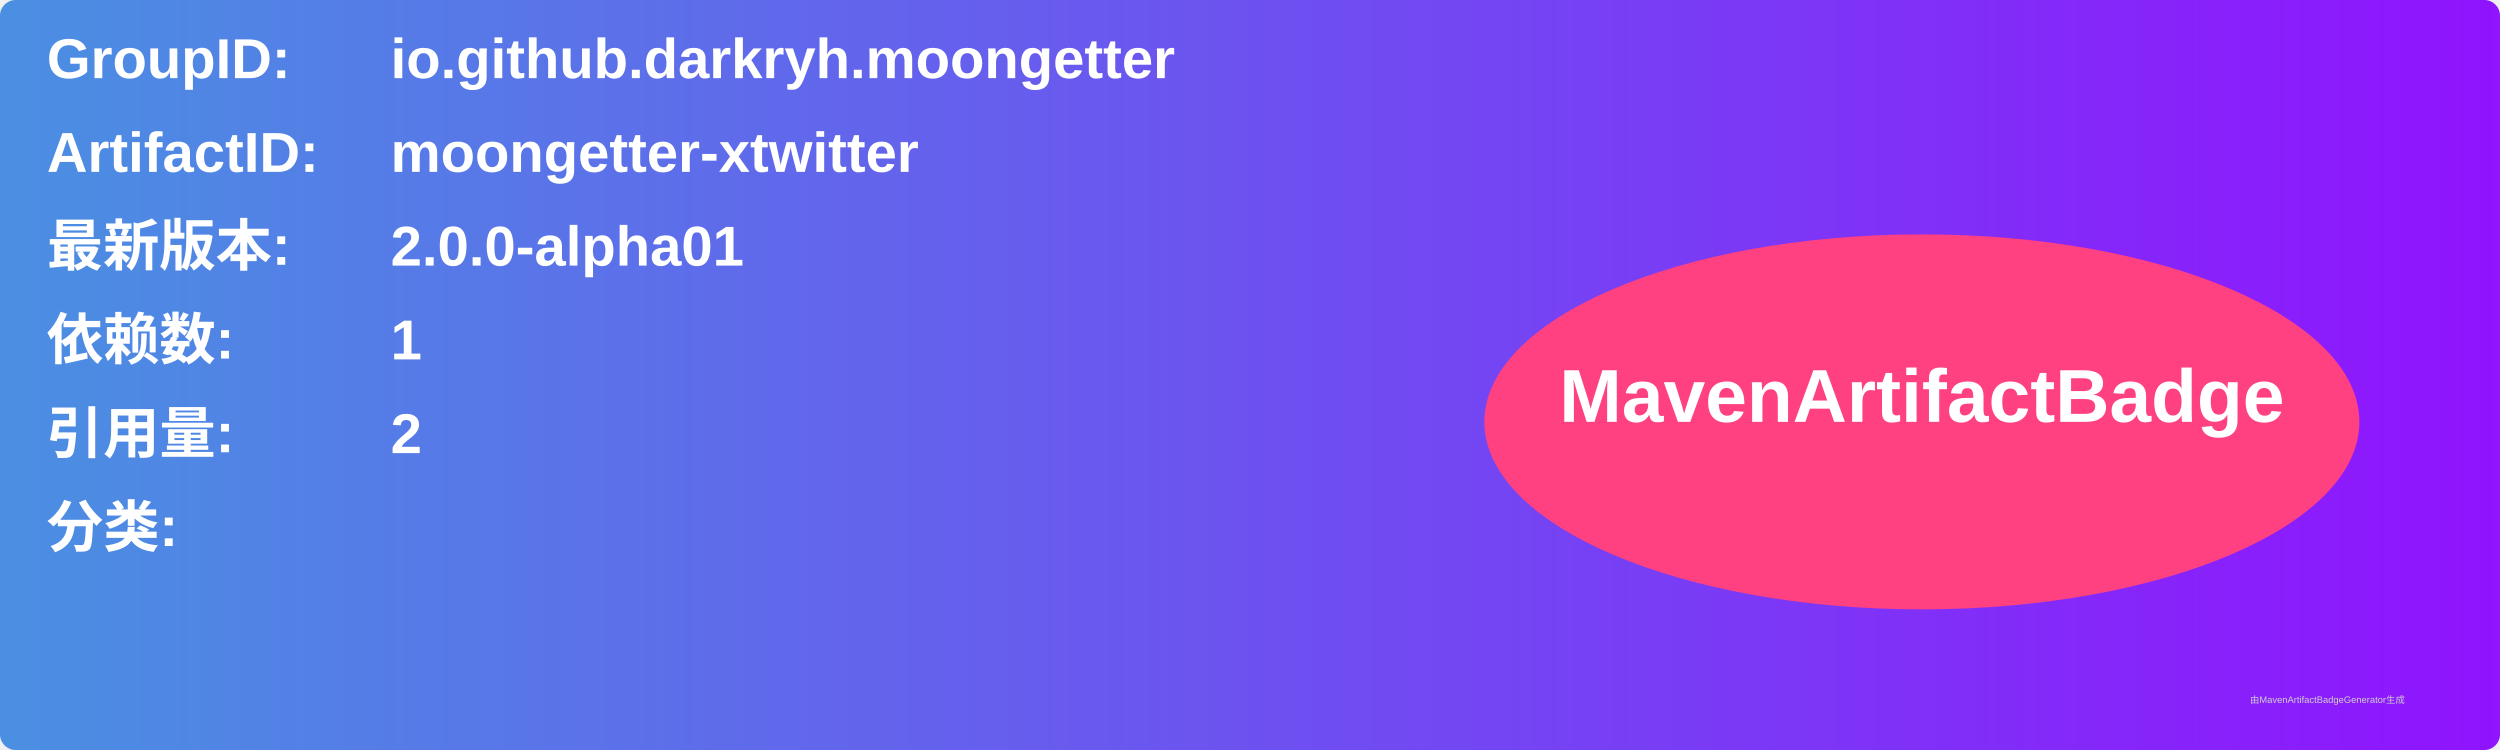
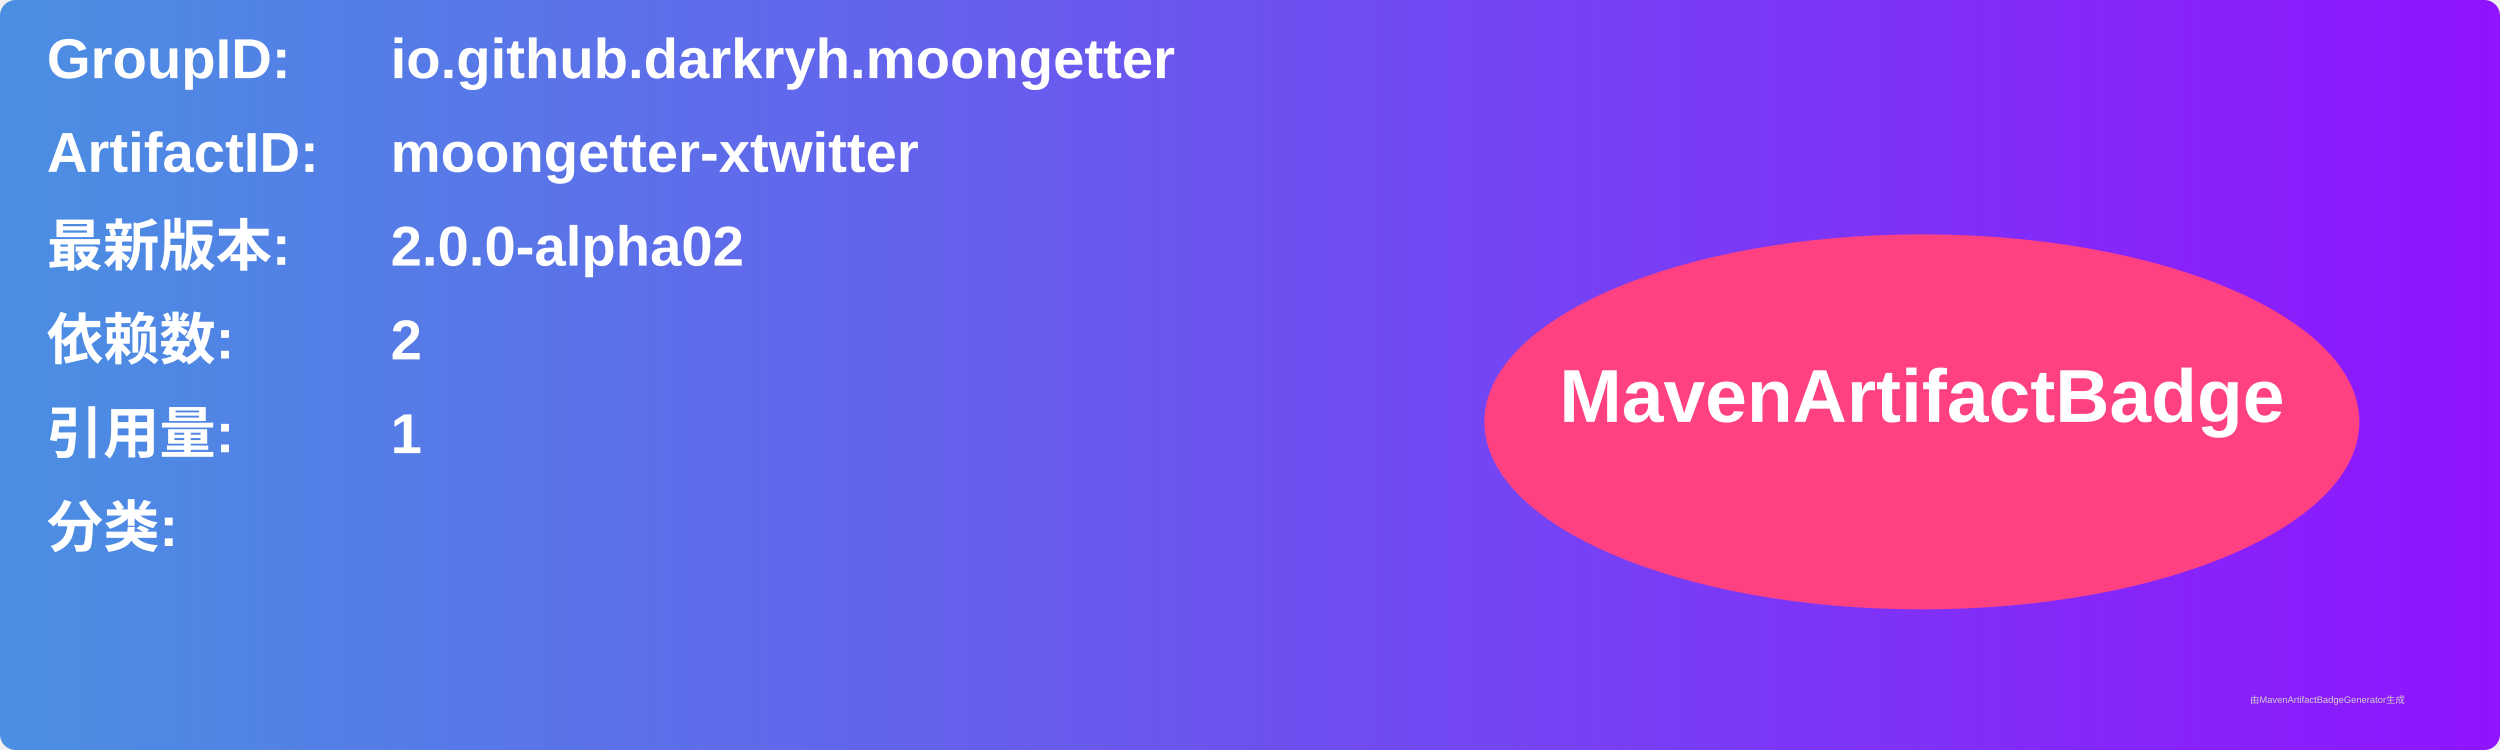
<svg xmlns="http://www.w3.org/2000/svg" width="800" height="240" viewBox="0 0 800 240">
  <linearGradient id="grad" x1="0%" y1="0%" x2="100%" y2="0%">
    <stop offset="0%" stop-color="#4a90e2" />
    <stop offset="100%" stop-color="#9013fe" />
  </linearGradient>
  <rect width="100%" height="100%" rx="5" ry="5" fill="url(#grad)" />
  <g transform="translate(15, 15)">
    <text x="0" y="10" font-family="Arial" font-size="18" fill="white" font-weight="bold" width="260">GroupID:</text>
    <text x="110" y="10" font-family="Arial" font-size="18" fill="white" font-weight="bold" width="460">io.github.darkryh.moongetter</text>
    <text x="0" y="40" font-family="Arial" font-size="18" fill="white" font-weight="bold" width="260">ArtifactID:</text>
    <text x="110" y="40" font-family="Arial" font-size="18" fill="white" font-weight="bold" width="460">moongetter-xtwitter</text>
    <text x="0" y="70" font-family="Arial" font-size="18" fill="white" font-weight="bold">最新版本:</text>
    <text x="110" y="70" font-family="Arial" font-size="18" fill="white" font-weight="bold">
-       <tspan font-weight="bold">2.0.0-alpha01</tspan>
+       <tspan font-weight="bold">2.0.0-alpha02</tspan>
    </text>
    <text x="0" y="100" font-family="Arial" font-size="18" fill="white" font-weight="bold">依赖数: </text>
    <text x="110" y="100" font-family="Arial" font-size="18" fill="white">
-       <tspan font-weight="bold">1</tspan>
+       <tspan font-weight="bold">2</tspan>
    </text>
    <text x="0" y="130" font-family="Arial" font-size="18" fill="white" font-weight="bold">引用量: </text>
    <text x="110" y="130" font-family="Arial" font-size="18" fill="white">
-       <tspan font-weight="bold">2</tspan>
+       <tspan font-weight="bold">1</tspan>
    </text>
    <text x="0" y="160" font-family="Arial" font-size="18" fill="white" font-weight="bold">分类:</text>
    <text x="10" y="190" font-family="Arial" font-size="10" fill="white">
      <tspan font-weight="bold" />
    </text>
    <ellipse cx="600" cy="120" rx="140" ry="60" fill="#ff4081" />
    <text x="600" y="120" text-anchor="middle" font-family="Arial" font-size="24" fill="white" font-weight="bold">MavenArtifactBadge</text>
  </g>
  <text x="720" y="225" font-family="Arial" font-size="3" fill="#d0d0d0">由MavenArtifactBadgeGenerator生成</text>
</svg>
